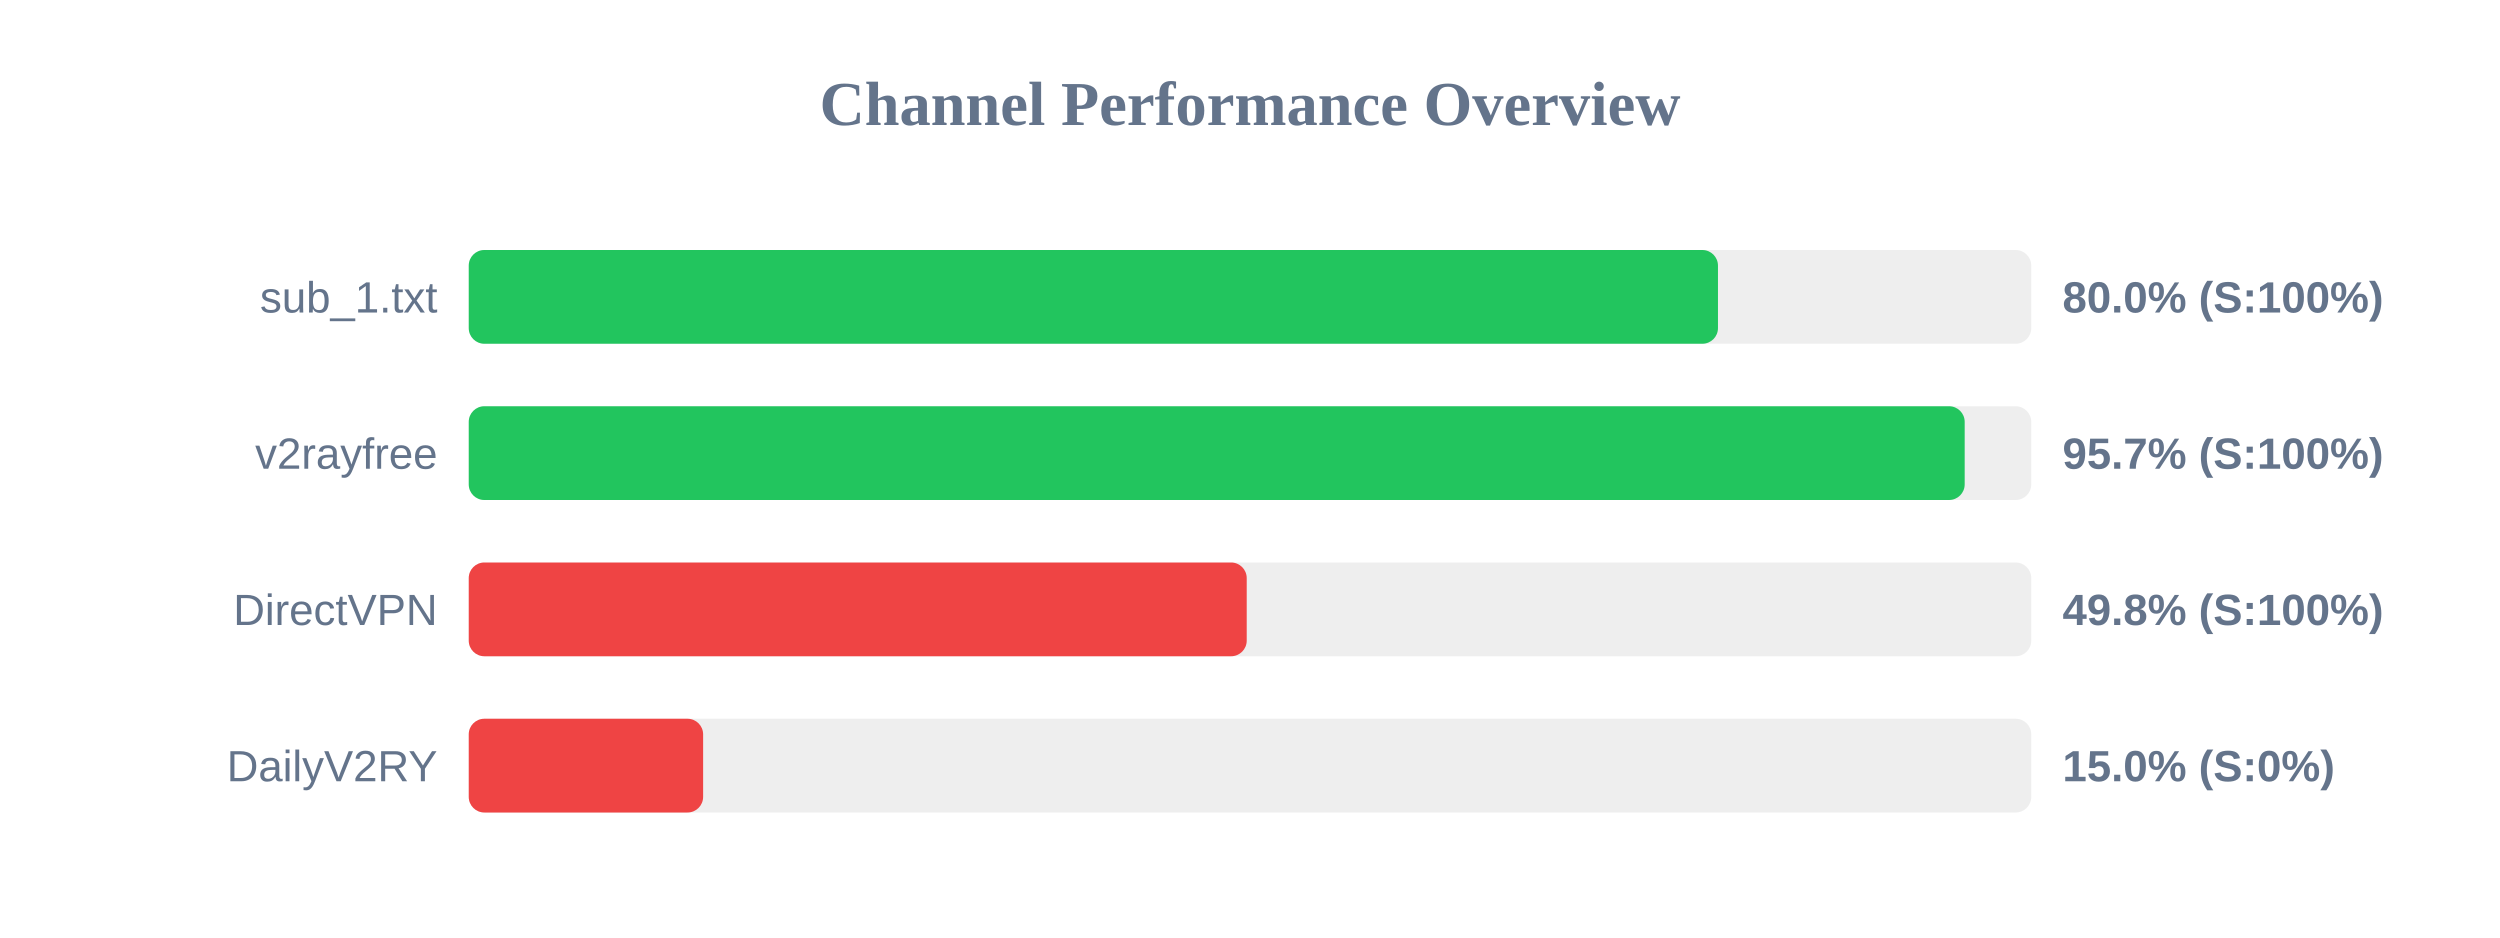
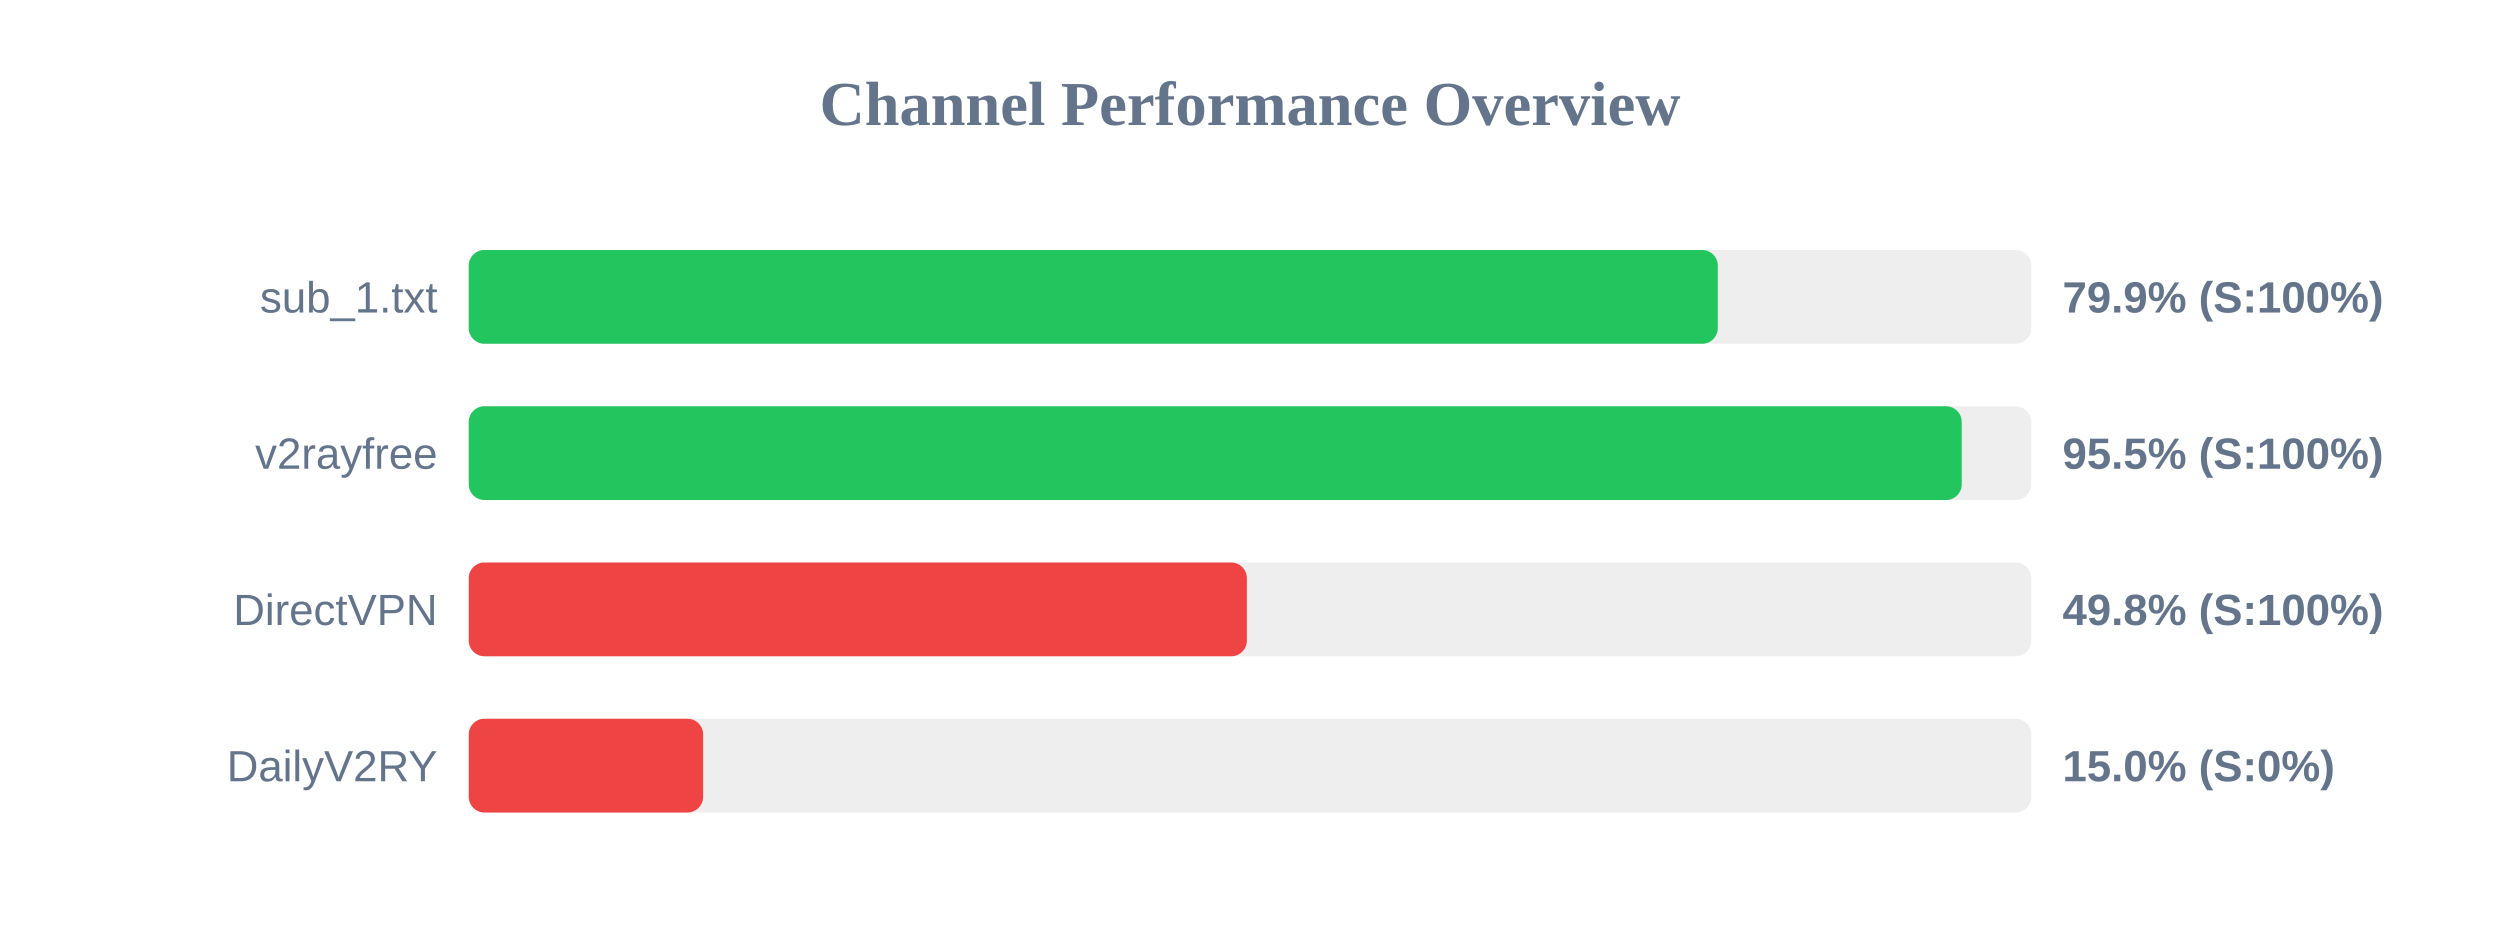
<svg xmlns="http://www.w3.org/2000/svg" width="800" height="300" version="1.1">
  <style>
        .row { font: 14px Arial; fill: #64748b; }
        .score { font: bold 14px Arial; fill: #64748b; }
    </style>
  <text x="400" y="40" text-anchor="middle" font-size="20px" font-weight="bold" fill="#64748b">Channel Performance Overview</text>
  <rect x="150" y="80" width="500" height="30" fill="#eee" rx="5" />
-   <rect x="150" y="80" width="399.75" height="30" fill="#22c55e" rx="5" />
+   <rect x="150" y="80" width="399.7" height="30" fill="#22c55e" rx="5" />
  <text x="140" y="100" text-anchor="end" class="row">sub_1.txt</text>
-   <text x="660" y="100" text-anchor="start" class="score">80.0% (S:100%)</text>
+   <text x="660" y="100" text-anchor="start" class="score">79.9% (S:100%)</text>
  <rect x="150" y="130" width="500" height="30" fill="#eee" rx="5" />
-   <rect x="150" y="130" width="478.7" height="30" fill="#22c55e" rx="5" />
+   <rect x="150" y="130" width="477.75" height="30" fill="#22c55e" rx="5" />
  <text x="140" y="150" text-anchor="end" class="row">v2rayfree</text>
-   <text x="660" y="150" text-anchor="start" class="score">95.7% (S:100%)</text>
+   <text x="660" y="150" text-anchor="start" class="score">95.5% (S:100%)</text>
  <rect x="150" y="180" width="500" height="30" fill="#eee" rx="5" />
-   <rect x="150" y="180" width="248.95" height="30" fill="#ef4444" rx="5" />
+   <rect x="150" y="180" width="249.0" height="30" fill="#ef4444" rx="5" />
  <text x="140" y="200" text-anchor="end" class="row">DirectVPN</text>
  <text x="660" y="200" text-anchor="start" class="score">49.8% (S:100%)</text>
  <rect x="150" y="230" width="500" height="30" fill="#eee" rx="5" />
  <rect x="150" y="230" width="75.0" height="30" fill="#ef4444" rx="5" />
  <text x="140" y="250" text-anchor="end" class="row">DailyV2RY</text>
  <text x="660" y="250" text-anchor="start" class="score">15.0% (S:0%)</text>
</svg>
